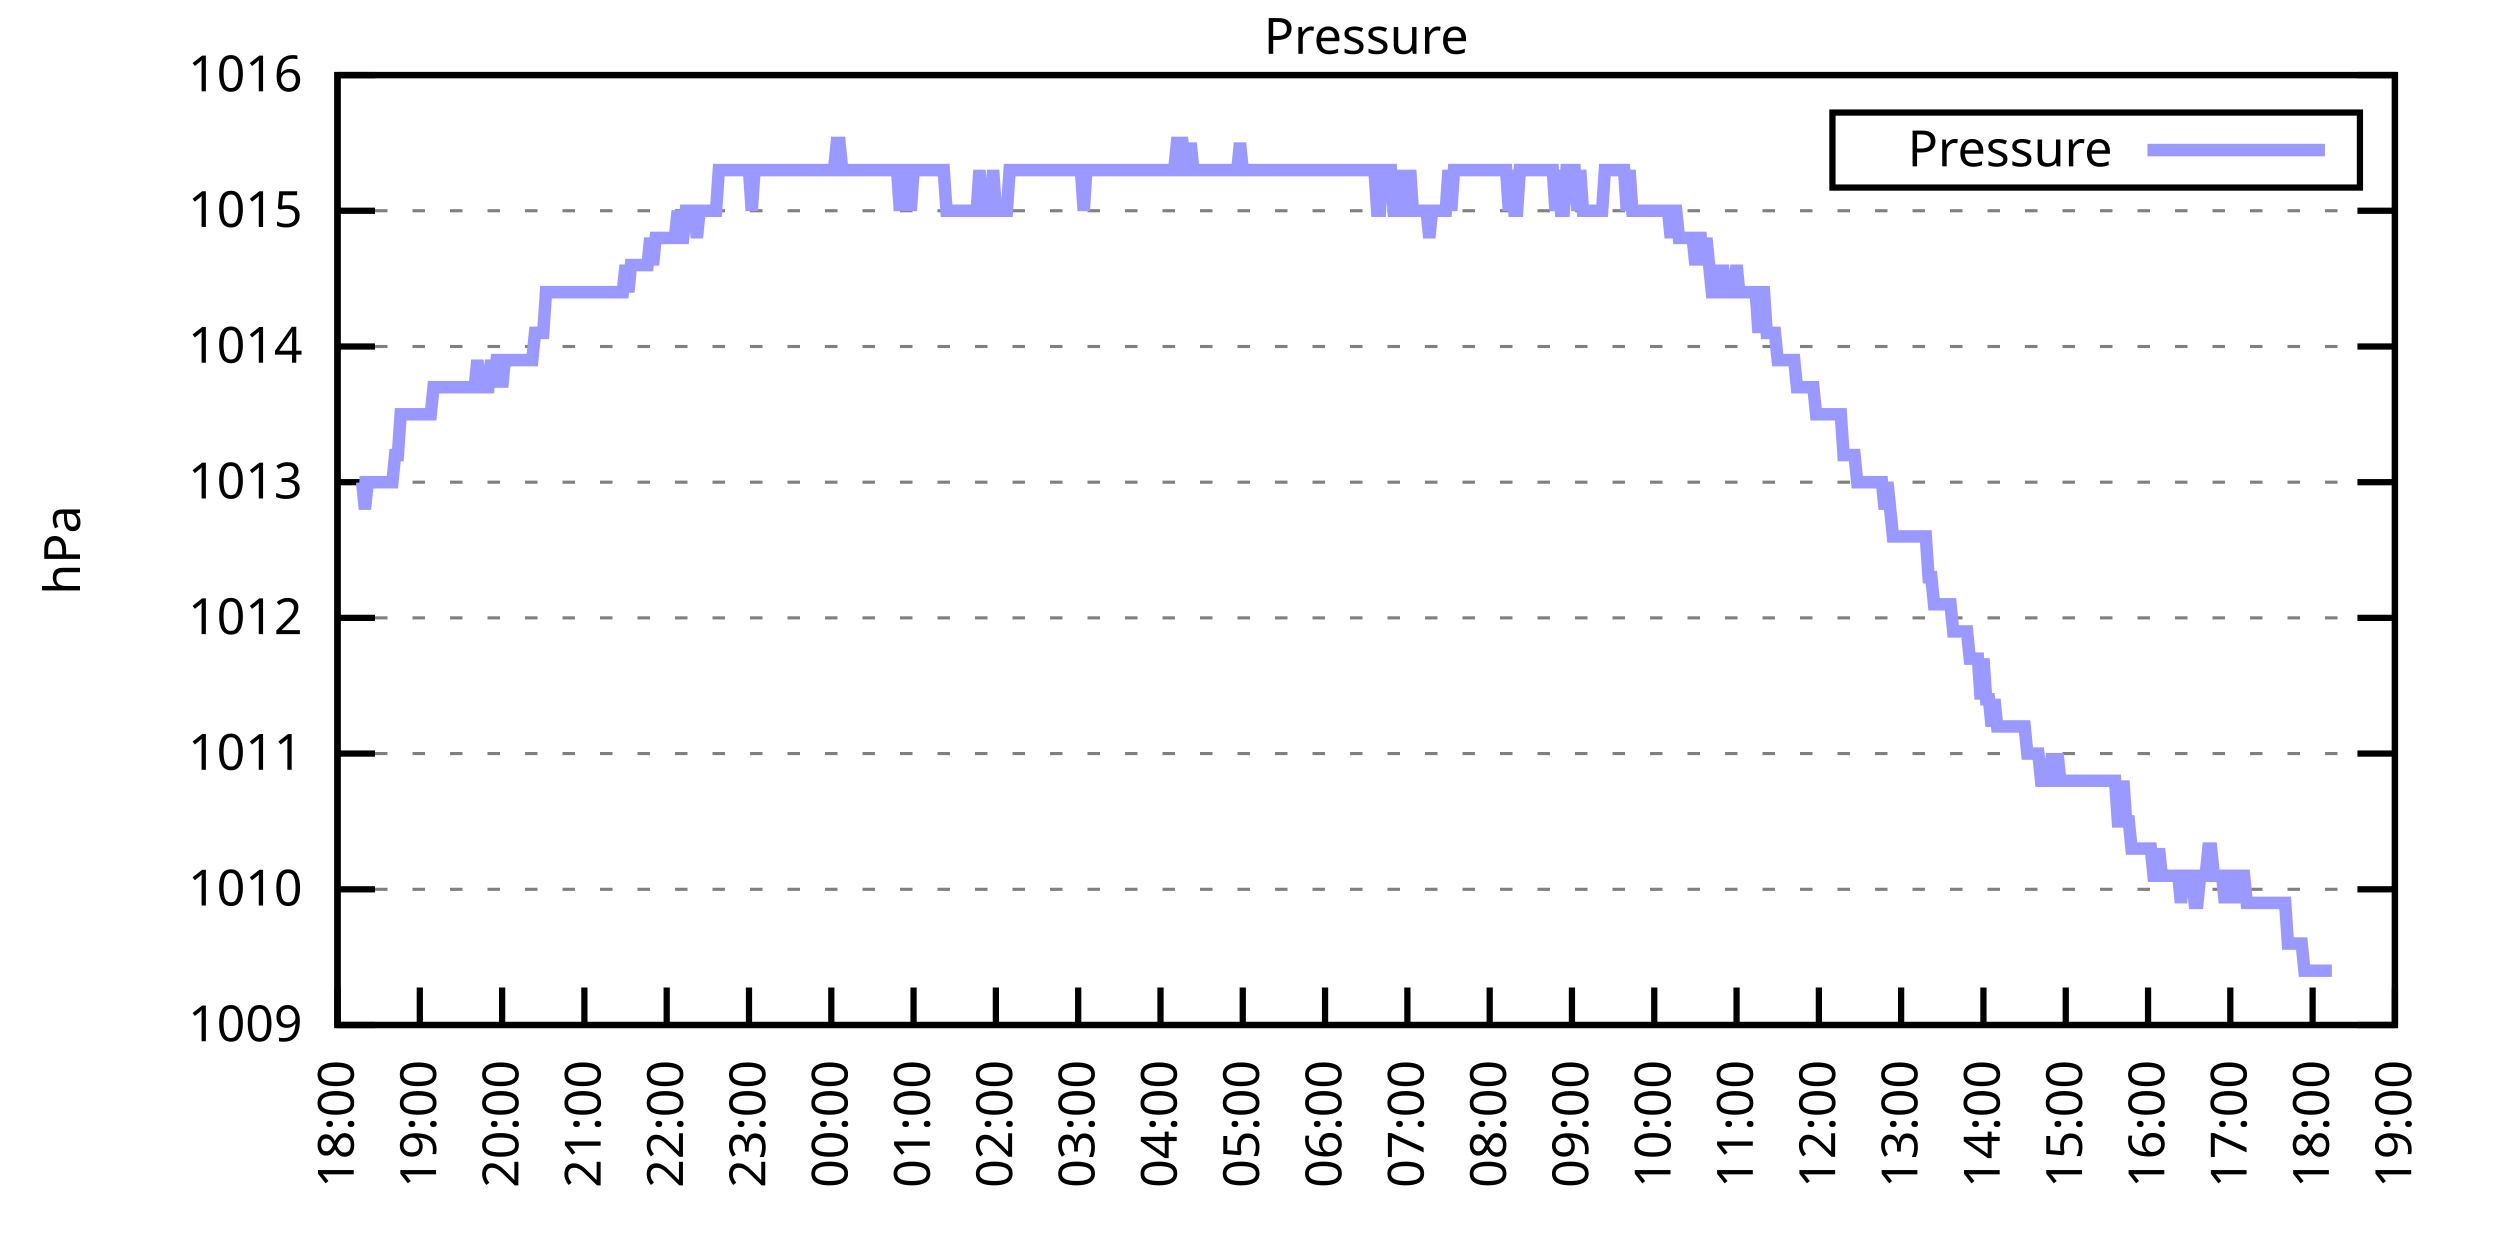
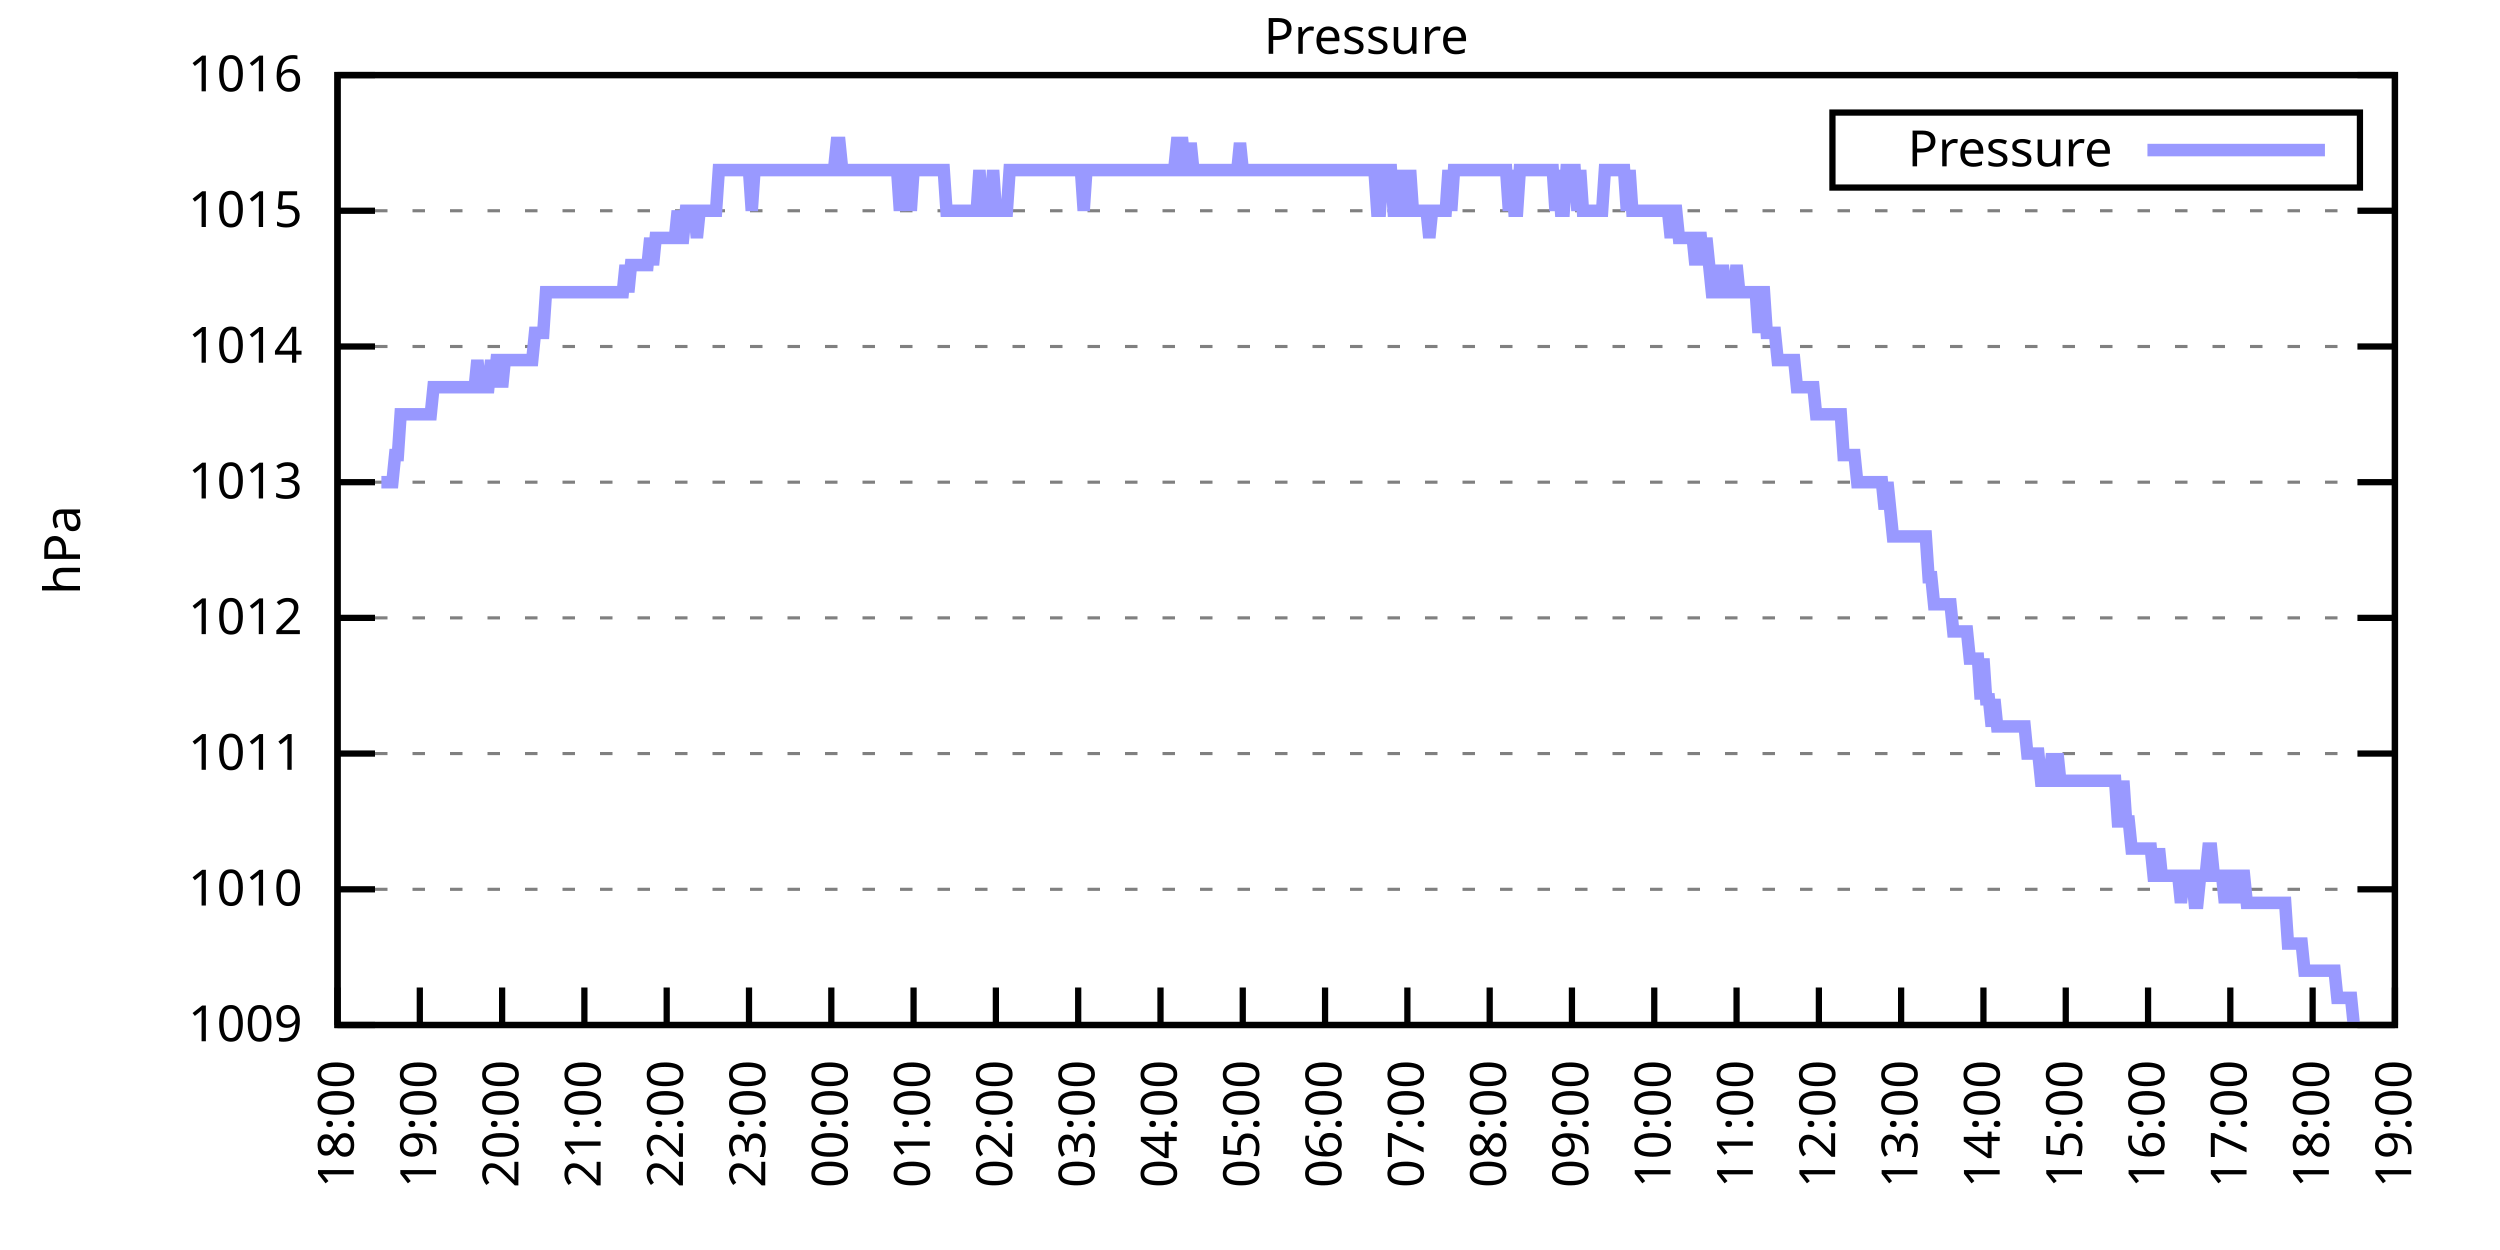
<svg xmlns="http://www.w3.org/2000/svg" xmlns:xlink="http://www.w3.org/1999/xlink" width="400" height="200" viewBox="0 0 400 200">
  <g id="gnuplot_canvas">
    <rect x="0" y="0" width="400" height="200" fill="none" />
    <defs>
      <circle id="gpDot" r="0.5" stroke-width="0.5" stroke="currentColor" />
      <path id="gpPt0" stroke-width="0.333" stroke="currentColor" d="M-1,0 h2 M0,-1 v2" />
      <path id="gpPt1" stroke-width="0.333" stroke="currentColor" d="M-1,-1 L1,1 M1,-1 L-1,1" />
      <path id="gpPt2" stroke-width="0.333" stroke="currentColor" d="M-1,0 L1,0 M0,-1 L0,1 M-1,-1 L1,1 M-1,1 L1,-1" />
      <rect id="gpPt3" stroke-width="0.333" stroke="currentColor" x="-1" y="-1" width="2" height="2" />
      <rect id="gpPt4" stroke-width="0.333" stroke="currentColor" fill="currentColor" x="-1" y="-1" width="2" height="2" />
      <circle id="gpPt5" stroke-width="0.333" stroke="currentColor" cx="0" cy="0" r="1" />
      <use xlink:href="#gpPt5" id="gpPt6" fill="currentColor" stroke="none" />
      <path id="gpPt7" stroke-width="0.333" stroke="currentColor" d="M0,-1.33 L-1.33,0.67 L1.33,0.67 z" />
      <use xlink:href="#gpPt7" id="gpPt8" fill="currentColor" stroke="none" />
      <use xlink:href="#gpPt7" id="gpPt9" stroke="currentColor" transform="rotate(180)" />
      <use xlink:href="#gpPt9" id="gpPt10" fill="currentColor" stroke="none" />
      <use xlink:href="#gpPt3" id="gpPt11" stroke="currentColor" transform="rotate(45)" />
      <use xlink:href="#gpPt11" id="gpPt12" fill="currentColor" stroke="none" />
      <path id="gpPt13" stroke-width="0.333" stroke="currentColor" d="M0,1.330 L1.265,0.411 L0.782,-1.067 L-0.782,-1.076 L-1.265,0.411 z" />
      <use xlink:href="#gpPt13" id="gpPt14" fill="currentColor" stroke="none" />
      <filter id="textbox" filterUnits="objectBoundingBox" x="0" y="0" height="1" width="1">
        <feFlood flood-color="white" flood-opacity="1" result="bgnd" />
        <feComposite in="SourceGraphic" in2="bgnd" operator="atop" />
      </filter>
      <filter id="greybox" filterUnits="objectBoundingBox" x="0" y="0" height="1" width="1">
        <feFlood flood-color="lightgrey" flood-opacity="1" result="grey" />
        <feComposite in="SourceGraphic" in2="grey" operator="atop" />
      </filter>
    </defs>
    <g fill="none" color="white" stroke="currentColor" stroke-width="1.00" stroke-linecap="butt" stroke-linejoin="miter">
</g>
    <g fill="none" color="black" stroke="currentColor" stroke-width="1.00" stroke-linecap="butt" stroke-linejoin="miter">
      <g stroke="none" shape-rendering="crispEdges">
        <polygon fill="rgb(255, 255, 255)" points="54.00,164.00 383.18,164.00 383.18,12.02 54.00,12.02 " />
      </g>
    </g>
    <g fill="none" color="black" stroke="currentColor" stroke-width="1.00" stroke-linecap="butt" stroke-linejoin="miter">
</g>
    <g fill="none" color="black" stroke="black" stroke-width="0.50" stroke-linecap="butt" stroke-linejoin="miter">
</g>
    <g fill="none" color="gray" stroke="currentColor" stroke-width="0.50" stroke-linecap="butt" stroke-linejoin="miter">
      <path stroke="gray" stroke-dasharray="2,4" class="gridline" d="M54.00,164.00 L383.19,164.00  " />
    </g>
    <g fill="none" color="gray" stroke="gray" stroke-width="1.00" stroke-linecap="butt" stroke-linejoin="miter">
</g>
    <g fill="none" color="black" stroke="currentColor" stroke-width="1.00" stroke-linecap="butt" stroke-linejoin="miter">
      <path stroke="black" d="M54.00,164.00 L60.00,164.00 M383.19,164.00 L377.19,164.00  " />
      <g transform="translate(48.40,166.60)" stroke="none" fill="black" font-family="Sans" font-size="8.00" text-anchor="end">
        <text>
          <tspan font-family="Sans"> 1009</tspan>
        </text>
      </g>
    </g>
    <g fill="none" color="black" stroke="currentColor" stroke-width="1.00" stroke-linecap="butt" stroke-linejoin="miter">
</g>
    <g fill="none" color="black" stroke="black" stroke-width="0.50" stroke-linecap="butt" stroke-linejoin="miter">
</g>
    <g fill="none" color="gray" stroke="currentColor" stroke-width="0.50" stroke-linecap="butt" stroke-linejoin="miter">
      <path stroke="gray" stroke-dasharray="2,4" class="gridline" d="M54.00,142.29 L383.19,142.29  " />
    </g>
    <g fill="none" color="gray" stroke="gray" stroke-width="1.00" stroke-linecap="butt" stroke-linejoin="miter">
</g>
    <g fill="none" color="black" stroke="currentColor" stroke-width="1.00" stroke-linecap="butt" stroke-linejoin="miter">
      <path stroke="black" d="M54.00,142.29 L60.00,142.29 M383.19,142.29 L377.19,142.29  " />
      <g transform="translate(48.40,144.89)" stroke="none" fill="black" font-family="Sans" font-size="8.00" text-anchor="end">
        <text>
          <tspan font-family="Sans"> 1010</tspan>
        </text>
      </g>
    </g>
    <g fill="none" color="black" stroke="currentColor" stroke-width="1.00" stroke-linecap="butt" stroke-linejoin="miter">
</g>
    <g fill="none" color="black" stroke="black" stroke-width="0.50" stroke-linecap="butt" stroke-linejoin="miter">
</g>
    <g fill="none" color="gray" stroke="currentColor" stroke-width="0.50" stroke-linecap="butt" stroke-linejoin="miter">
      <path stroke="gray" stroke-dasharray="2,4" class="gridline" d="M54.00,120.57 L383.19,120.57  " />
    </g>
    <g fill="none" color="gray" stroke="gray" stroke-width="1.00" stroke-linecap="butt" stroke-linejoin="miter">
</g>
    <g fill="none" color="black" stroke="currentColor" stroke-width="1.00" stroke-linecap="butt" stroke-linejoin="miter">
      <path stroke="black" d="M54.00,120.57 L60.00,120.57 M383.19,120.57 L377.19,120.57  " />
      <g transform="translate(48.40,123.17)" stroke="none" fill="black" font-family="Sans" font-size="8.00" text-anchor="end">
        <text>
          <tspan font-family="Sans"> 1011</tspan>
        </text>
      </g>
    </g>
    <g fill="none" color="black" stroke="currentColor" stroke-width="1.00" stroke-linecap="butt" stroke-linejoin="miter">
</g>
    <g fill="none" color="black" stroke="black" stroke-width="0.50" stroke-linecap="butt" stroke-linejoin="miter">
</g>
    <g fill="none" color="gray" stroke="currentColor" stroke-width="0.50" stroke-linecap="butt" stroke-linejoin="miter">
      <path stroke="gray" stroke-dasharray="2,4" class="gridline" d="M54.00,98.86 L383.19,98.86  " />
    </g>
    <g fill="none" color="gray" stroke="gray" stroke-width="1.00" stroke-linecap="butt" stroke-linejoin="miter">
</g>
    <g fill="none" color="black" stroke="currentColor" stroke-width="1.00" stroke-linecap="butt" stroke-linejoin="miter">
      <path stroke="black" d="M54.00,98.86 L60.00,98.86 M383.19,98.86 L377.19,98.86  " />
      <g transform="translate(48.40,101.46)" stroke="none" fill="black" font-family="Sans" font-size="8.00" text-anchor="end">
        <text>
          <tspan font-family="Sans"> 1012</tspan>
        </text>
      </g>
    </g>
    <g fill="none" color="black" stroke="currentColor" stroke-width="1.00" stroke-linecap="butt" stroke-linejoin="miter">
</g>
    <g fill="none" color="black" stroke="black" stroke-width="0.50" stroke-linecap="butt" stroke-linejoin="miter">
</g>
    <g fill="none" color="gray" stroke="currentColor" stroke-width="0.50" stroke-linecap="butt" stroke-linejoin="miter">
      <path stroke="gray" stroke-dasharray="2,4" class="gridline" d="M54.00,77.15 L383.19,77.15  " />
    </g>
    <g fill="none" color="gray" stroke="gray" stroke-width="1.00" stroke-linecap="butt" stroke-linejoin="miter">
</g>
    <g fill="none" color="black" stroke="currentColor" stroke-width="1.00" stroke-linecap="butt" stroke-linejoin="miter">
      <path stroke="black" d="M54.00,77.15 L60.00,77.15 M383.19,77.15 L377.19,77.15  " />
      <g transform="translate(48.40,79.75)" stroke="none" fill="black" font-family="Sans" font-size="8.00" text-anchor="end">
        <text>
          <tspan font-family="Sans"> 1013</tspan>
        </text>
      </g>
    </g>
    <g fill="none" color="black" stroke="currentColor" stroke-width="1.00" stroke-linecap="butt" stroke-linejoin="miter">
</g>
    <g fill="none" color="black" stroke="black" stroke-width="0.50" stroke-linecap="butt" stroke-linejoin="miter">
</g>
    <g fill="none" color="gray" stroke="currentColor" stroke-width="0.50" stroke-linecap="butt" stroke-linejoin="miter">
      <path stroke="gray" stroke-dasharray="2,4" class="gridline" d="M54.00,55.44 L383.19,55.44  " />
    </g>
    <g fill="none" color="gray" stroke="gray" stroke-width="1.00" stroke-linecap="butt" stroke-linejoin="miter">
</g>
    <g fill="none" color="black" stroke="currentColor" stroke-width="1.00" stroke-linecap="butt" stroke-linejoin="miter">
      <path stroke="black" d="M54.00,55.44 L60.00,55.44 M383.19,55.44 L377.19,55.44  " />
      <g transform="translate(48.40,58.04)" stroke="none" fill="black" font-family="Sans" font-size="8.00" text-anchor="end">
        <text>
          <tspan font-family="Sans"> 1014</tspan>
        </text>
      </g>
    </g>
    <g fill="none" color="black" stroke="currentColor" stroke-width="1.00" stroke-linecap="butt" stroke-linejoin="miter">
</g>
    <g fill="none" color="black" stroke="black" stroke-width="0.50" stroke-linecap="butt" stroke-linejoin="miter">
</g>
    <g fill="none" color="gray" stroke="currentColor" stroke-width="0.50" stroke-linecap="butt" stroke-linejoin="miter">
      <path stroke="gray" stroke-dasharray="2,4" class="gridline" d="M54.00,33.72 L383.19,33.72  " />
    </g>
    <g fill="none" color="gray" stroke="gray" stroke-width="1.00" stroke-linecap="butt" stroke-linejoin="miter">
</g>
    <g fill="none" color="black" stroke="currentColor" stroke-width="1.00" stroke-linecap="butt" stroke-linejoin="miter">
      <path stroke="black" d="M54.00,33.72 L60.00,33.72 M383.19,33.72 L377.19,33.72  " />
      <g transform="translate(48.40,36.32)" stroke="none" fill="black" font-family="Sans" font-size="8.00" text-anchor="end">
        <text>
          <tspan font-family="Sans"> 1015</tspan>
        </text>
      </g>
    </g>
    <g fill="none" color="black" stroke="currentColor" stroke-width="1.00" stroke-linecap="butt" stroke-linejoin="miter">
</g>
    <g fill="none" color="black" stroke="black" stroke-width="0.50" stroke-linecap="butt" stroke-linejoin="miter">
</g>
    <g fill="none" color="gray" stroke="currentColor" stroke-width="0.50" stroke-linecap="butt" stroke-linejoin="miter">
      <path stroke="gray" stroke-dasharray="2,4" class="gridline" d="M54.00,12.01 L383.19,12.01  " />
    </g>
    <g fill="none" color="gray" stroke="gray" stroke-width="1.00" stroke-linecap="butt" stroke-linejoin="miter">
</g>
    <g fill="none" color="black" stroke="currentColor" stroke-width="1.00" stroke-linecap="butt" stroke-linejoin="miter">
      <path stroke="black" d="M54.00,12.01 L60.00,12.01 M383.19,12.01 L377.19,12.01  " />
      <g transform="translate(48.40,14.61)" stroke="none" fill="black" font-family="Sans" font-size="8.00" text-anchor="end">
        <text>
          <tspan font-family="Sans"> 1016</tspan>
        </text>
      </g>
    </g>
    <g fill="none" color="black" stroke="currentColor" stroke-width="1.00" stroke-linecap="butt" stroke-linejoin="miter">
      <path stroke="black" d="M54.00,164.00 L54.00,158.00  " />
      <g transform="translate(56.60,169.60) rotate(270.00)" stroke="none" fill="black" font-family="Sans" font-size="8.00" text-anchor="end">
        <text>
          <tspan font-family="Sans">18:00</tspan>
        </text>
      </g>
    </g>
    <g fill="none" color="black" stroke="currentColor" stroke-width="1.00" stroke-linecap="butt" stroke-linejoin="miter">
      <path stroke="black" d="M67.17,164.00 L67.17,158.00  " />
      <g transform="translate(69.77,169.60) rotate(270.00)" stroke="none" fill="black" font-family="Sans" font-size="8.00" text-anchor="end">
        <text>
          <tspan font-family="Sans">19:00</tspan>
        </text>
      </g>
    </g>
    <g fill="none" color="black" stroke="currentColor" stroke-width="1.00" stroke-linecap="butt" stroke-linejoin="miter">
      <path stroke="black" d="M80.34,164.00 L80.34,158.00  " />
      <g transform="translate(82.94,169.60) rotate(270.00)" stroke="none" fill="black" font-family="Sans" font-size="8.00" text-anchor="end">
        <text>
          <tspan font-family="Sans">20:00</tspan>
        </text>
      </g>
    </g>
    <g fill="none" color="black" stroke="currentColor" stroke-width="1.00" stroke-linecap="butt" stroke-linejoin="miter">
      <path stroke="black" d="M93.50,164.00 L93.50,158.00  " />
      <g transform="translate(96.10,169.60) rotate(270.00)" stroke="none" fill="black" font-family="Sans" font-size="8.00" text-anchor="end">
        <text>
          <tspan font-family="Sans">21:00</tspan>
        </text>
      </g>
    </g>
    <g fill="none" color="black" stroke="currentColor" stroke-width="1.00" stroke-linecap="butt" stroke-linejoin="miter">
      <path stroke="black" d="M106.67,164.00 L106.67,158.00  " />
      <g transform="translate(109.27,169.60) rotate(270.00)" stroke="none" fill="black" font-family="Sans" font-size="8.00" text-anchor="end">
        <text>
          <tspan font-family="Sans">22:00</tspan>
        </text>
      </g>
    </g>
    <g fill="none" color="black" stroke="currentColor" stroke-width="1.00" stroke-linecap="butt" stroke-linejoin="miter">
      <path stroke="black" d="M119.84,164.00 L119.84,158.00  " />
      <g transform="translate(122.44,169.60) rotate(270.00)" stroke="none" fill="black" font-family="Sans" font-size="8.00" text-anchor="end">
        <text>
          <tspan font-family="Sans">23:00</tspan>
        </text>
      </g>
    </g>
    <g fill="none" color="black" stroke="currentColor" stroke-width="1.00" stroke-linecap="butt" stroke-linejoin="miter">
      <path stroke="black" d="M133.01,164.00 L133.01,158.00  " />
      <g transform="translate(135.61,169.60) rotate(270.00)" stroke="none" fill="black" font-family="Sans" font-size="8.00" text-anchor="end">
        <text>
          <tspan font-family="Sans">00:00</tspan>
        </text>
      </g>
    </g>
    <g fill="none" color="black" stroke="currentColor" stroke-width="1.00" stroke-linecap="butt" stroke-linejoin="miter">
      <path stroke="black" d="M146.17,164.00 L146.17,158.00  " />
      <g transform="translate(148.77,169.60) rotate(270.00)" stroke="none" fill="black" font-family="Sans" font-size="8.00" text-anchor="end">
        <text>
          <tspan font-family="Sans">01:00</tspan>
        </text>
      </g>
    </g>
    <g fill="none" color="black" stroke="currentColor" stroke-width="1.00" stroke-linecap="butt" stroke-linejoin="miter">
      <path stroke="black" d="M159.34,164.00 L159.34,158.00  " />
      <g transform="translate(161.94,169.60) rotate(270.00)" stroke="none" fill="black" font-family="Sans" font-size="8.00" text-anchor="end">
        <text>
          <tspan font-family="Sans">02:00</tspan>
        </text>
      </g>
    </g>
    <g fill="none" color="black" stroke="currentColor" stroke-width="1.00" stroke-linecap="butt" stroke-linejoin="miter">
      <path stroke="black" d="M172.51,164.00 L172.51,158.00  " />
      <g transform="translate(175.11,169.60) rotate(270.00)" stroke="none" fill="black" font-family="Sans" font-size="8.00" text-anchor="end">
        <text>
          <tspan font-family="Sans">03:00</tspan>
        </text>
      </g>
    </g>
    <g fill="none" color="black" stroke="currentColor" stroke-width="1.00" stroke-linecap="butt" stroke-linejoin="miter">
      <path stroke="black" d="M185.68,164.00 L185.68,158.00  " />
      <g transform="translate(188.28,169.60) rotate(270.00)" stroke="none" fill="black" font-family="Sans" font-size="8.00" text-anchor="end">
        <text>
          <tspan font-family="Sans">04:00</tspan>
        </text>
      </g>
    </g>
    <g fill="none" color="black" stroke="currentColor" stroke-width="1.00" stroke-linecap="butt" stroke-linejoin="miter">
      <path stroke="black" d="M198.84,164.00 L198.84,158.00  " />
      <g transform="translate(201.44,169.60) rotate(270.00)" stroke="none" fill="black" font-family="Sans" font-size="8.00" text-anchor="end">
        <text>
          <tspan font-family="Sans">05:00</tspan>
        </text>
      </g>
    </g>
    <g fill="none" color="black" stroke="currentColor" stroke-width="1.00" stroke-linecap="butt" stroke-linejoin="miter">
      <path stroke="black" d="M212.01,164.00 L212.01,158.00  " />
      <g transform="translate(214.61,169.60) rotate(270.00)" stroke="none" fill="black" font-family="Sans" font-size="8.00" text-anchor="end">
        <text>
          <tspan font-family="Sans">06:00</tspan>
        </text>
      </g>
    </g>
    <g fill="none" color="black" stroke="currentColor" stroke-width="1.00" stroke-linecap="butt" stroke-linejoin="miter">
      <path stroke="black" d="M225.18,164.00 L225.18,158.00  " />
      <g transform="translate(227.78,169.60) rotate(270.00)" stroke="none" fill="black" font-family="Sans" font-size="8.00" text-anchor="end">
        <text>
          <tspan font-family="Sans">07:00</tspan>
        </text>
      </g>
    </g>
    <g fill="none" color="black" stroke="currentColor" stroke-width="1.00" stroke-linecap="butt" stroke-linejoin="miter">
      <path stroke="black" d="M238.35,164.00 L238.35,158.00  " />
      <g transform="translate(240.95,169.60) rotate(270.00)" stroke="none" fill="black" font-family="Sans" font-size="8.00" text-anchor="end">
        <text>
          <tspan font-family="Sans">08:00</tspan>
        </text>
      </g>
    </g>
    <g fill="none" color="black" stroke="currentColor" stroke-width="1.00" stroke-linecap="butt" stroke-linejoin="miter">
      <path stroke="black" d="M251.51,164.00 L251.51,158.00  " />
      <g transform="translate(254.11,169.60) rotate(270.00)" stroke="none" fill="black" font-family="Sans" font-size="8.00" text-anchor="end">
        <text>
          <tspan font-family="Sans">09:00</tspan>
        </text>
      </g>
    </g>
    <g fill="none" color="black" stroke="currentColor" stroke-width="1.00" stroke-linecap="butt" stroke-linejoin="miter">
      <path stroke="black" d="M264.68,164.00 L264.68,158.00  " />
      <g transform="translate(267.28,169.60) rotate(270.00)" stroke="none" fill="black" font-family="Sans" font-size="8.00" text-anchor="end">
        <text>
          <tspan font-family="Sans">10:00</tspan>
        </text>
      </g>
    </g>
    <g fill="none" color="black" stroke="currentColor" stroke-width="1.00" stroke-linecap="butt" stroke-linejoin="miter">
      <path stroke="black" d="M277.85,164.00 L277.85,158.00  " />
      <g transform="translate(280.45,169.60) rotate(270.00)" stroke="none" fill="black" font-family="Sans" font-size="8.00" text-anchor="end">
        <text>
          <tspan font-family="Sans">11:00</tspan>
        </text>
      </g>
    </g>
    <g fill="none" color="black" stroke="currentColor" stroke-width="1.00" stroke-linecap="butt" stroke-linejoin="miter">
      <path stroke="black" d="M291.02,164.00 L291.02,158.00  " />
      <g transform="translate(293.62,169.60) rotate(270.00)" stroke="none" fill="black" font-family="Sans" font-size="8.00" text-anchor="end">
        <text>
          <tspan font-family="Sans">12:00</tspan>
        </text>
      </g>
    </g>
    <g fill="none" color="black" stroke="currentColor" stroke-width="1.00" stroke-linecap="butt" stroke-linejoin="miter">
      <path stroke="black" d="M304.18,164.00 L304.18,158.00  " />
      <g transform="translate(306.78,169.60) rotate(270.00)" stroke="none" fill="black" font-family="Sans" font-size="8.00" text-anchor="end">
        <text>
          <tspan font-family="Sans">13:00</tspan>
        </text>
      </g>
    </g>
    <g fill="none" color="black" stroke="currentColor" stroke-width="1.00" stroke-linecap="butt" stroke-linejoin="miter">
      <path stroke="black" d="M317.35,164.00 L317.35,158.00  " />
      <g transform="translate(319.95,169.60) rotate(270.00)" stroke="none" fill="black" font-family="Sans" font-size="8.00" text-anchor="end">
        <text>
          <tspan font-family="Sans">14:00</tspan>
        </text>
      </g>
    </g>
    <g fill="none" color="black" stroke="currentColor" stroke-width="1.00" stroke-linecap="butt" stroke-linejoin="miter">
      <path stroke="black" d="M330.52,164.00 L330.52,158.00  " />
      <g transform="translate(333.12,169.60) rotate(270.00)" stroke="none" fill="black" font-family="Sans" font-size="8.00" text-anchor="end">
        <text>
          <tspan font-family="Sans">15:00</tspan>
        </text>
      </g>
    </g>
    <g fill="none" color="black" stroke="currentColor" stroke-width="1.00" stroke-linecap="butt" stroke-linejoin="miter">
      <path stroke="black" d="M343.69,164.00 L343.69,158.00  " />
      <g transform="translate(346.29,169.60) rotate(270.00)" stroke="none" fill="black" font-family="Sans" font-size="8.00" text-anchor="end">
        <text>
          <tspan font-family="Sans">16:00</tspan>
        </text>
      </g>
    </g>
    <g fill="none" color="black" stroke="currentColor" stroke-width="1.00" stroke-linecap="butt" stroke-linejoin="miter">
      <path stroke="black" d="M356.85,164.00 L356.85,158.00  " />
      <g transform="translate(359.45,169.60) rotate(270.00)" stroke="none" fill="black" font-family="Sans" font-size="8.00" text-anchor="end">
        <text>
          <tspan font-family="Sans">17:00</tspan>
        </text>
      </g>
    </g>
    <g fill="none" color="black" stroke="currentColor" stroke-width="1.00" stroke-linecap="butt" stroke-linejoin="miter">
      <path stroke="black" d="M370.02,164.00 L370.02,158.00  " />
      <g transform="translate(372.62,169.60) rotate(270.00)" stroke="none" fill="black" font-family="Sans" font-size="8.00" text-anchor="end">
        <text>
          <tspan font-family="Sans">18:00</tspan>
        </text>
      </g>
    </g>
    <g fill="none" color="black" stroke="currentColor" stroke-width="1.00" stroke-linecap="butt" stroke-linejoin="miter">
      <path stroke="black" d="M383.19,164.00 L383.19,158.00  " />
      <g transform="translate(385.79,169.60) rotate(270.00)" stroke="none" fill="black" font-family="Sans" font-size="8.00" text-anchor="end">
        <text>
          <tspan font-family="Sans">19:00</tspan>
        </text>
      </g>
    </g>
    <g fill="none" color="black" stroke="currentColor" stroke-width="1.00" stroke-linecap="butt" stroke-linejoin="miter">
</g>
    <g fill="none" color="black" stroke="currentColor" stroke-width="1.00" stroke-linecap="butt" stroke-linejoin="miter">
      <path stroke="black" d="M54.00,12.01 L54.00,164.00 L383.19,164.00 L383.19,12.01 L54.00,12.01 Z  " />
    </g>
    <g fill="none" color="black" stroke="currentColor" stroke-width="1.00" stroke-linecap="butt" stroke-linejoin="miter">
</g>
    <g fill="none" color="black" stroke="currentColor" stroke-width="1.00" stroke-linecap="butt" stroke-linejoin="miter">
      <path stroke="black" d="M293.19,30.01 L293.19,18.01 L377.59,18.01 L377.59,30.01 L293.19,30.01 Z  " />
    </g>
    <g id="Pressure_plot_1">
      <g fill="none" color="white" stroke="black" stroke-width="2.00" stroke-linecap="butt" stroke-linejoin="miter">
</g>
      <g fill="none" color="black" stroke="currentColor" stroke-width="2.00" stroke-linecap="butt" stroke-linejoin="miter">
        <g transform="translate(337.99,26.61)" stroke="none" fill="black" font-family="Sans" font-size="8.00" text-anchor="end">
          <text>
            <tspan font-family="Sans">Pressure</tspan>
          </text>
        </g>
      </g>
      <g fill="none" color="black" stroke="currentColor" stroke-width="2.00" stroke-linecap="butt" stroke-linejoin="miter">
-         <path stroke="rgb(153, 153, 255)" d="M343.59,24.01 L371.99,24.01 M57.51,77.15 L57.95,77.15 L58.39,81.49 L58.83,77.15 L59.27,77.15 L59.71,77.15   L60.14,77.15 L60.58,77.15 L61.02,77.15 L61.46,77.15 L61.90,77.15 L62.34,77.15 L62.78,77.15 L63.22,72.81   L63.66,72.81 L64.10,66.29 L64.53,66.29 L64.97,66.29 L65.41,66.29 L65.85,66.29 L66.29,66.29 L66.73,66.29   L67.17,66.29 L67.61,66.29 L68.05,66.29 L68.48,66.29 L68.92,66.29 L69.36,61.95 L69.80,61.95 L70.24,61.95   L70.68,61.95 L71.12,61.95 L71.56,61.95 L72.00,61.95 L72.43,61.95 L72.87,61.95 L73.31,61.95 L73.75,61.95   L74.19,61.95 L74.63,61.95 L75.07,61.95 L75.51,61.95 L75.95,61.95 L76.38,57.61 L76.82,61.95 L77.26,61.95   L77.70,61.95 L78.14,61.95 L78.58,57.61 L79.02,61.95 L79.46,57.61 L79.90,57.61 L80.34,61.95 L80.77,57.61   L81.21,57.61 L81.65,57.61 L82.09,57.61 L82.53,57.61 L82.97,57.61 L83.41,57.61 L83.85,57.61 L84.29,57.61   L84.72,57.61 L85.16,57.61 L85.60,53.26 L86.04,53.26 L86.48,53.26 L86.92,53.26 L87.36,46.75 L87.80,46.75   L88.24,46.75 L88.67,46.75 L89.11,46.75 L89.55,46.75 L89.99,46.75 L90.43,46.75 L90.87,46.75 L91.31,46.75   L91.75,46.75 L92.19,46.75 L92.62,46.75 L93.06,46.75 L93.50,46.75 L93.94,46.75 L94.38,46.75 L94.82,46.75   L95.26,46.75 L95.70,46.75 L96.14,46.75 L96.58,46.75 L97.01,46.75 L97.45,46.75 L97.89,46.75 L98.33,46.75   L98.77,46.75 L99.21,46.75 L99.65,46.75 L100.09,42.41 L100.53,46.75 L100.96,42.41 L101.40,42.41 L101.84,42.41   L102.28,42.41 L102.72,42.41 L103.16,42.41 L103.60,42.41 L104.04,38.07 L104.48,42.41 L104.91,38.07 L105.35,38.07   L105.79,38.07 L106.23,38.07 L106.67,38.07 L107.11,38.07 L107.55,38.07 L107.99,38.07 L108.43,33.72 L108.87,38.07   L109.30,38.07 L109.74,33.72 L110.18,33.72 L110.62,33.72 L111.06,33.72 L111.50,38.07 L111.94,33.72 L112.38,33.72   L112.82,33.72 L113.25,33.72 L113.69,33.72 L114.13,33.72 L114.57,33.72 L115.01,27.21 L115.45,27.21 L115.89,27.21   L116.33,27.21 L116.77,27.21 L117.20,27.21 L117.64,27.21 L118.08,27.21 L118.52,27.21 L118.96,27.21 L119.40,27.21   L119.84,27.21 L120.28,33.72 L120.72,27.21 L121.15,27.21 L121.59,27.21 L122.03,27.21 L122.47,27.21 L122.91,27.21   L123.35,27.21 L123.79,27.21 L124.23,27.21 L124.67,27.21 L125.11,27.21 L125.54,27.21 L125.98,27.21 L126.42,27.21   L126.86,27.21 L127.30,27.21 L127.74,27.21 L128.18,27.21 L128.62,27.21 L129.06,27.21 L129.49,27.21 L129.93,27.21   L130.37,27.21 L130.81,27.21 L131.25,27.21 L131.69,27.21 L132.13,27.21 L132.57,27.21 L133.01,27.21 L133.44,27.21   L133.88,22.87 L134.32,22.87 L134.76,27.21 L135.20,27.21 L135.64,27.21 L136.08,27.21 L136.52,27.21 L136.96,27.21   L137.39,27.21 L137.83,27.21 L138.27,27.21 L138.71,27.21 L139.15,27.21 L139.59,27.21 L140.03,27.21 L140.47,27.21   L140.91,27.21 L141.35,27.21 L141.78,27.21 L142.22,27.21 L142.66,27.21 L143.10,27.21 L143.54,27.21 L143.98,33.72   L144.42,27.21 L144.86,27.21 L145.30,27.21 L145.73,33.72 L146.17,27.21 L146.61,27.21 L147.05,27.21 L147.49,27.21   L147.93,27.21 L148.37,27.21 L148.81,27.21 L149.25,27.21 L149.68,27.21 L150.12,27.21 L150.56,27.21 L151.00,27.21   L151.44,33.72 L151.88,33.72 L152.32,33.72 L152.76,33.72 L153.20,33.72 L153.63,33.72 L154.07,33.72 L154.51,33.72   L154.95,33.72 L155.39,33.72 L155.83,33.72 L156.27,33.72 L156.71,27.21 L157.15,33.72 L157.59,33.72 L158.02,33.72   L158.46,33.72 L158.90,27.21 L159.34,33.72 L159.78,33.72 L160.22,33.72 L160.66,33.72 L161.10,33.72 L161.54,27.21   L161.97,27.21 L162.41,27.21 L162.85,27.21 L163.29,27.21 L163.73,27.21 L164.17,27.21 L164.61,27.21 L165.05,27.21   L165.49,27.21 L165.92,27.21 L166.36,27.21 L166.80,27.21 L167.24,27.21 L167.68,27.21 L168.12,27.21 L168.56,27.21   L169.00,27.21 L169.44,27.21 L169.87,27.21 L170.31,27.21 L170.75,27.21 L171.19,27.21 L171.63,27.21 L172.07,27.21   L172.51,27.21 L172.95,27.21 L173.39,33.72 L173.83,27.21 L174.26,27.21 L174.70,27.21 L175.14,27.21 L175.58,27.21   L176.02,27.21 L176.46,27.21 L176.90,27.21 L177.34,27.21 L177.78,27.21 L178.21,27.21 L178.65,27.21 L179.09,27.21   L179.53,27.21 L179.97,27.21 L180.41,27.21 L180.85,27.21 L181.29,27.21 L181.73,27.21 L182.16,27.21 L182.60,27.21   L183.04,27.21 L183.48,27.21 L183.92,27.21 L184.36,27.21 L184.80,27.21 L185.24,27.21 L185.68,27.21 L186.11,27.21   L186.55,27.21 L186.99,27.21 L187.43,27.21 L187.87,27.21 L188.31,22.87 L188.75,22.87 L189.19,22.87 L189.63,27.21   L190.07,27.21 L190.50,22.87 L190.94,27.21 L191.38,27.21 L191.82,27.21 L192.26,27.21 L192.70,27.21 L193.14,27.21   L193.58,27.21 L194.02,27.21 L194.45,27.21 L194.89,27.21 L195.33,27.21 L195.77,27.21 L196.21,27.21 L196.65,27.21   L197.09,27.21 L197.53,27.21 L197.97,27.21 L198.40,22.87 L198.84,27.21 L199.28,27.21 L199.72,27.21 L200.16,27.21   L200.60,27.21 L201.04,27.21 L201.48,27.21 L201.92,27.21 L202.35,27.21 L202.79,27.21 L203.23,27.21 L203.67,27.21   L204.11,27.21 L204.55,27.21 L204.99,27.21 L205.43,27.21 L205.87,27.21 L206.31,27.21 L206.74,27.21 L207.18,27.21   L207.62,27.21 L208.06,27.21 L208.50,27.21 L208.94,27.21 L209.38,27.21 L209.82,27.21 L210.26,27.21 L210.69,27.21   L211.13,27.21 L211.57,27.21 L212.01,27.21 L212.45,27.21 L212.89,27.21 L213.33,27.21 L213.77,27.21 L214.21,27.21   L214.64,27.21 L215.08,27.21 L215.52,27.21 L215.96,27.21 L216.40,27.21 L216.84,27.21 L217.28,27.21 L217.72,27.21   L218.16,27.21 L218.60,27.21 L219.03,27.21 L219.47,27.21 L219.91,27.21 L220.35,33.72 L220.79,33.72 L221.23,27.21   L221.67,27.21 L222.11,27.21 L222.55,27.21 L222.98,33.72 L223.42,33.72 L223.86,33.72 L224.30,27.21 L224.74,33.72   L225.18,33.72 L225.62,27.21 L226.06,33.72 L226.50,33.72 L226.93,33.72 L227.37,33.72 L227.81,33.72 L228.25,33.72   L228.69,38.07 L229.13,33.72 L229.57,33.72 L230.01,33.72 L230.45,33.72 L230.88,33.72 L231.32,33.72 L231.76,27.21   L232.20,33.72 L232.64,27.21 L233.08,27.21 L233.52,27.21 L233.96,27.21 L234.40,27.21 L234.84,27.21 L235.27,27.21   L235.71,27.21 L236.15,27.21 L236.59,27.21 L237.03,27.21 L237.47,27.21 L237.91,27.21 L238.35,27.21 L238.79,27.21   L239.22,27.21 L239.66,27.21 L240.10,27.21 L240.54,27.21 L240.98,27.21 L241.42,33.72 L241.86,27.21 L242.30,33.72   L242.74,33.72 L243.17,27.21 L243.61,27.21 L244.05,27.21 L244.49,27.21 L244.93,27.21 L245.37,27.21 L245.81,27.21   L246.25,27.21 L246.69,27.21 L247.12,27.21 L247.56,27.21 L248.00,27.21 L248.44,27.21 L248.88,33.72 L249.32,27.21   L249.76,33.72 L250.20,33.72 L250.64,27.21 L251.08,27.21 L251.51,27.21 L251.95,27.21 L252.39,33.72 L252.83,27.21   L253.27,33.72 L253.71,33.72 L254.15,33.72 L254.59,33.72 L255.03,33.72 L255.46,33.72 L255.90,33.72 L256.34,33.72   L256.78,27.21 L257.22,27.21 L257.66,27.21 L258.10,27.21 L258.54,27.21 L258.98,27.21 L259.41,27.21 L259.85,27.21   L260.29,33.72 L260.73,27.21 L261.17,33.72 L261.61,33.72 L262.05,33.72 L262.49,33.72 L262.93,33.72 L263.36,33.72   L263.80,33.72 L264.24,33.72 L264.68,33.72 L265.12,33.72 L265.56,33.72 L266.00,33.72 L266.44,33.72 L266.88,33.72   L267.32,38.07 L267.75,33.72 L268.19,33.72 L268.63,38.07 L269.07,38.07 L269.51,38.07 L269.95,38.07 L270.39,38.07   L270.83,38.07 L271.27,42.41 L271.70,38.07 L272.14,38.07 L272.58,42.41 L273.02,38.07 L273.46,42.41 L273.90,46.75   L274.34,46.75 L274.78,42.41 L275.22,46.75 L275.65,42.41 L276.09,46.75 L276.53,46.75 L276.97,46.75 L277.41,46.75   L277.85,42.41 L278.29,46.75 L278.73,46.75 L279.17,46.75 L279.60,46.75 L280.04,46.75 L280.48,46.75 L280.92,46.75   L281.36,53.26 L281.80,46.75 L282.24,46.75 L282.68,53.26 L283.12,53.26 L283.56,53.26 L283.99,53.26 L284.43,57.61   L284.87,57.61 L285.31,57.61 L285.75,57.61 L286.19,57.61 L286.63,57.61 L287.07,57.61 L287.51,61.95 L287.94,61.95   L288.38,61.95 L288.82,61.95 L289.26,61.95 L289.70,61.95 L290.14,61.95 L290.58,66.29 L291.02,66.29 L291.46,66.29   L291.89,66.29 L292.33,66.29 L292.77,66.29 L293.21,66.29 L293.65,66.29 L294.09,66.29 L294.53,66.29 L294.97,72.81   L295.41,72.81 L295.84,72.81 L296.28,72.81 L296.72,72.81 L297.16,77.15 L297.60,77.15 L298.04,77.15 L298.48,77.15   L298.92,77.15 L299.36,77.15 L299.80,77.15 L300.23,77.15 L300.67,77.15 L301.11,77.15 L301.55,81.49 L301.99,77.15   L302.43,81.49 L302.87,85.83 L303.31,85.83 L303.75,85.83 L304.18,85.83 L304.62,85.83 L305.06,85.83 L305.50,85.83   L305.94,85.83 L306.38,85.83 L306.82,85.83 L307.26,85.83 L307.70,85.83 L308.13,85.83 L308.57,92.35 L309.01,92.35   L309.45,96.69 L309.89,96.69 L310.33,96.69 L310.77,96.69 L311.21,96.69 L311.65,96.69 L312.08,96.69 L312.52,101.03   L312.96,101.03 L313.40,101.03 L313.84,101.03 L314.28,101.03 L314.72,101.03 L315.16,105.38 L315.60,105.38 L316.04,105.38   L316.47,105.38 L316.91,111.89 L317.35,105.38 L317.79,111.89 L318.23,111.89 L318.67,116.23 L319.11,111.89 L319.55,116.23   L319.99,116.23 L320.42,116.23 L320.86,116.23 L321.30,116.23 L321.74,116.23 L322.18,116.23 L322.62,116.23 L323.06,116.23   L323.50,116.23 L323.94,116.23 L324.37,120.57 L324.81,120.57 L325.25,120.57 L325.69,120.57 L326.13,120.57 L326.57,124.92   L327.01,124.92 L327.45,124.92 L327.89,124.92 L328.33,120.57 L328.76,124.92 L329.20,120.57 L329.64,124.92 L330.08,124.92   L330.52,124.92 L330.96,124.92 L331.40,124.92 L331.84,124.92 L332.28,124.92 L332.71,124.92 L333.15,124.92 L333.59,124.92   L334.03,124.92 L334.47,124.92 L334.91,124.92 L335.35,124.92 L335.79,124.92 L336.23,124.92 L336.66,124.92 L337.10,124.92   L337.54,124.92 L337.98,124.92 L338.42,124.92 L338.86,131.43 L339.30,131.43 L339.74,124.92 L340.18,131.43 L340.61,131.43   L341.05,135.77 L341.49,135.77 L341.93,135.77 L342.37,135.77 L342.81,135.77 L343.25,135.77 L343.69,135.77 L344.13,135.77   L344.57,140.12 L345.00,140.12 L345.44,135.77 L345.88,140.12 L346.32,140.12 L346.76,140.12 L347.20,140.12 L347.64,140.12   L348.08,140.12 L348.52,140.12 L348.95,144.46 L349.39,140.12 L349.83,140.12 L350.27,140.12 L350.71,140.12 L351.15,144.46   L351.59,144.46 L352.03,140.12 L352.47,140.12 L352.90,140.12 L353.34,135.77 L353.78,135.77 L354.22,140.12 L354.66,140.12   L355.10,140.12 L355.54,140.12 L355.98,144.46 L356.42,140.12 L356.85,140.12 L357.29,140.12 L357.73,144.46 L358.17,140.12   L358.61,140.12 L359.05,140.12 L359.49,144.46 L359.93,144.46 L360.37,144.46 L360.81,144.46 L361.24,144.46 L361.68,144.46   L362.12,144.46 L362.56,144.46 L363.00,144.46 L363.44,144.46 L363.88,144.46 L364.32,144.46 L364.76,144.46 L365.19,144.46   L365.63,144.46 L366.07,150.97 L366.51,150.97 L366.95,150.97 L367.39,150.97 L367.83,150.97 L368.27,150.97 L368.71,155.31   L369.14,155.31 L369.58,155.31 L370.02,155.31 L370.46,155.31 L370.90,155.31 L371.34,155.31 L371.78,155.31 L372.22,155.31   L372.66,155.31 L373.09,155.31  " />
+         <path stroke="rgb(153, 153, 255)" d="M343.59,24.01 L371.99,24.01 M61.02,77.15 L61.46,77.15 L61.90,77.15 L62.34,77.15 L62.78,77.15 L63.22,72.81   L63.66,72.81 L64.10,66.29 L64.53,66.29 L64.97,66.29 L65.41,66.29 L65.85,66.29 L66.29,66.29 L66.73,66.29   L67.17,66.29 L67.61,66.29 L68.05,66.29 L68.48,66.29 L68.92,66.29 L69.36,61.95 L69.80,61.95 L70.24,61.95   L70.68,61.95 L71.12,61.95 L71.56,61.95 L72.00,61.95 L72.43,61.95 L72.87,61.95 L73.31,61.95 L73.75,61.95   L74.19,61.95 L74.63,61.95 L75.07,61.95 L75.51,61.95 L75.95,61.95 L76.38,57.61 L76.82,61.95 L77.26,61.95   L77.70,61.95 L78.14,61.95 L78.58,57.61 L79.02,61.95 L79.46,57.61 L79.90,57.61 L80.34,61.95 L80.77,57.61   L81.21,57.61 L81.65,57.61 L82.09,57.61 L82.53,57.61 L82.97,57.61 L83.41,57.61 L83.85,57.61 L84.29,57.61   L84.72,57.61 L85.16,57.61 L85.60,53.26 L86.04,53.26 L86.48,53.26 L86.92,53.26 L87.36,46.75 L87.80,46.75   L88.24,46.75 L88.67,46.75 L89.11,46.75 L89.55,46.75 L89.99,46.75 L90.43,46.75 L90.87,46.75 L91.31,46.75   L91.75,46.75 L92.19,46.75 L92.62,46.75 L93.06,46.75 L93.50,46.75 L93.94,46.75 L94.38,46.75 L94.82,46.75   L95.26,46.75 L95.70,46.75 L96.14,46.75 L96.58,46.75 L97.01,46.75 L97.45,46.75 L97.89,46.75 L98.33,46.75   L98.77,46.75 L99.21,46.75 L99.65,46.75 L100.09,42.41 L100.53,46.75 L100.96,42.41 L101.40,42.41 L101.84,42.41   L102.28,42.41 L102.72,42.41 L103.16,42.41 L103.60,42.41 L104.04,38.07 L104.48,42.41 L104.91,38.07 L105.35,38.07   L105.79,38.07 L106.23,38.07 L106.67,38.07 L107.11,38.07 L107.55,38.07 L107.99,38.07 L108.43,33.72 L108.87,38.07   L109.30,38.07 L109.74,33.72 L110.18,33.72 L110.62,33.72 L111.06,33.72 L111.50,38.07 L111.94,33.72 L112.38,33.72   L112.82,33.72 L113.25,33.72 L113.69,33.72 L114.13,33.72 L114.57,33.72 L115.01,27.21 L115.45,27.21 L115.89,27.21   L116.33,27.21 L116.77,27.21 L117.20,27.21 L117.64,27.21 L118.08,27.21 L118.52,27.21 L118.96,27.21 L119.40,27.21   L119.84,27.21 L120.28,33.72 L120.72,27.21 L121.15,27.21 L121.59,27.21 L122.03,27.21 L122.47,27.21 L122.91,27.21   L123.35,27.21 L123.79,27.21 L124.23,27.21 L124.67,27.21 L125.11,27.21 L125.54,27.21 L125.98,27.21 L126.42,27.21   L126.86,27.21 L127.30,27.21 L127.74,27.21 L128.18,27.21 L128.62,27.21 L129.06,27.21 L129.49,27.21 L129.93,27.21   L130.37,27.21 L130.81,27.21 L131.25,27.21 L131.69,27.21 L132.13,27.21 L132.57,27.21 L133.01,27.21 L133.44,27.21   L133.88,22.87 L134.32,22.87 L134.76,27.21 L135.20,27.21 L135.64,27.21 L136.08,27.21 L136.52,27.21 L136.96,27.21   L137.39,27.21 L137.83,27.21 L138.27,27.21 L138.71,27.21 L139.15,27.21 L139.59,27.21 L140.03,27.21 L140.47,27.21   L140.91,27.21 L141.35,27.21 L141.78,27.21 L142.22,27.21 L142.66,27.21 L143.10,27.21 L143.54,27.21 L143.98,33.72   L144.42,27.21 L144.86,27.21 L145.30,27.21 L145.73,33.72 L146.17,27.21 L146.61,27.21 L147.05,27.21 L147.49,27.21   L147.93,27.21 L148.37,27.21 L148.81,27.21 L149.25,27.21 L149.68,27.21 L150.12,27.21 L150.56,27.21 L151.00,27.21   L151.44,33.72 L151.88,33.72 L152.32,33.72 L152.76,33.72 L153.20,33.72 L153.63,33.72 L154.07,33.72 L154.51,33.72   L154.95,33.72 L155.39,33.72 L155.83,33.72 L156.27,33.72 L156.71,27.21 L157.15,33.72 L157.59,33.72 L158.02,33.72   L158.46,33.72 L158.90,27.21 L159.34,33.72 L159.78,33.72 L160.22,33.72 L160.66,33.72 L161.10,33.72 L161.54,27.21   L161.97,27.21 L162.41,27.21 L162.85,27.21 L163.29,27.21 L163.73,27.21 L164.17,27.21 L164.61,27.21 L165.05,27.21   L165.49,27.21 L165.92,27.21 L166.36,27.21 L166.80,27.21 L167.24,27.21 L167.68,27.21 L168.12,27.21 L168.56,27.21   L169.00,27.21 L169.44,27.21 L169.87,27.21 L170.31,27.21 L170.75,27.21 L171.19,27.21 L171.63,27.21 L172.07,27.21   L172.51,27.21 L172.95,27.21 L173.39,33.72 L173.83,27.21 L174.26,27.21 L174.70,27.21 L175.14,27.21 L175.58,27.21   L176.02,27.21 L176.46,27.21 L176.90,27.21 L177.34,27.21 L177.78,27.21 L178.21,27.21 L178.65,27.21 L179.09,27.21   L179.53,27.21 L179.97,27.21 L180.41,27.21 L180.85,27.21 L181.29,27.21 L181.73,27.21 L182.16,27.21 L182.60,27.21   L183.04,27.21 L183.48,27.21 L183.92,27.21 L184.36,27.21 L184.80,27.21 L185.24,27.21 L185.68,27.21 L186.11,27.21   L186.55,27.21 L186.99,27.21 L187.43,27.21 L187.87,27.21 L188.31,22.87 L188.75,22.87 L189.19,22.87 L189.63,27.21   L190.07,27.21 L190.50,22.87 L190.94,27.21 L191.38,27.21 L191.82,27.21 L192.26,27.21 L192.70,27.21 L193.14,27.21   L193.58,27.21 L194.02,27.21 L194.45,27.21 L194.89,27.21 L195.33,27.21 L195.77,27.21 L196.21,27.21 L196.65,27.21   L197.09,27.21 L197.53,27.21 L197.97,27.21 L198.40,22.87 L198.84,27.21 L199.28,27.21 L199.72,27.21 L200.16,27.21   L200.60,27.21 L201.04,27.21 L201.48,27.21 L201.92,27.21 L202.35,27.21 L202.79,27.21 L203.23,27.21 L203.67,27.21   L204.11,27.21 L204.55,27.21 L204.99,27.21 L205.43,27.21 L205.87,27.21 L206.31,27.21 L206.74,27.21 L207.18,27.21   L207.62,27.21 L208.06,27.21 L208.50,27.21 L208.94,27.21 L209.38,27.21 L209.82,27.21 L210.26,27.21 L210.69,27.21   L211.13,27.21 L211.57,27.21 L212.01,27.21 L212.45,27.21 L212.89,27.21 L213.33,27.21 L213.77,27.21 L214.21,27.21   L214.64,27.21 L215.08,27.21 L215.52,27.21 L215.96,27.21 L216.40,27.21 L216.84,27.21 L217.28,27.21 L217.72,27.21   L218.16,27.21 L218.60,27.21 L219.03,27.21 L219.47,27.21 L219.91,27.21 L220.35,33.72 L220.79,33.72 L221.23,27.21   L221.67,27.21 L222.11,27.21 L222.55,27.21 L222.98,33.72 L223.42,33.72 L223.86,33.72 L224.30,27.21 L224.74,33.72   L225.18,33.72 L225.62,27.21 L226.06,33.72 L226.50,33.72 L226.93,33.72 L227.37,33.72 L227.81,33.72 L228.25,33.72   L228.69,38.07 L229.13,33.72 L229.57,33.72 L230.01,33.72 L230.45,33.72 L230.88,33.72 L231.32,33.72 L231.76,27.21   L232.20,33.72 L232.64,27.21 L233.08,27.21 L233.52,27.21 L233.96,27.21 L234.40,27.21 L234.84,27.21 L235.27,27.21   L235.71,27.21 L236.15,27.21 L236.59,27.21 L237.03,27.21 L237.47,27.21 L237.91,27.21 L238.35,27.21 L238.79,27.21   L239.22,27.21 L239.66,27.21 L240.10,27.21 L240.54,27.21 L240.98,27.21 L241.42,33.72 L241.86,27.21 L242.30,33.72   L242.74,33.72 L243.17,27.21 L243.61,27.21 L244.05,27.21 L244.49,27.21 L244.93,27.21 L245.37,27.21 L245.81,27.21   L246.25,27.21 L246.69,27.21 L247.12,27.21 L247.56,27.21 L248.00,27.21 L248.44,27.21 L248.88,33.72 L249.32,27.21   L249.76,33.72 L250.20,33.72 L250.64,27.21 L251.08,27.21 L251.51,27.21 L251.95,27.21 L252.39,33.72 L252.83,27.21   L253.27,33.72 L253.71,33.72 L254.15,33.72 L254.59,33.72 L255.03,33.72 L255.46,33.72 L255.90,33.72 L256.34,33.72   L256.78,27.21 L257.22,27.21 L257.66,27.21 L258.10,27.21 L258.54,27.21 L258.98,27.21 L259.41,27.21 L259.85,27.21   L260.29,33.72 L260.73,27.21 L261.17,33.72 L261.61,33.72 L262.05,33.72 L262.49,33.72 L262.93,33.72 L263.36,33.72   L263.80,33.72 L264.24,33.72 L264.68,33.72 L265.12,33.72 L265.56,33.72 L266.00,33.72 L266.44,33.72 L266.88,33.72   L267.32,38.07 L267.75,33.72 L268.19,33.72 L268.63,38.07 L269.07,38.07 L269.51,38.07 L269.95,38.07 L270.39,38.07   L270.83,38.07 L271.27,42.41 L271.70,38.07 L272.14,38.07 L272.58,42.41 L273.02,38.07 L273.46,42.41 L273.90,46.75   L274.34,46.75 L274.78,42.41 L275.22,46.75 L275.65,42.41 L276.09,46.75 L276.53,46.75 L276.97,46.75 L277.41,46.75   L277.85,42.41 L278.29,46.75 L278.73,46.75 L279.17,46.75 L279.60,46.75 L280.04,46.75 L280.48,46.75 L280.92,46.75   L281.36,53.26 L281.80,46.75 L282.24,46.75 L282.68,53.26 L283.12,53.26 L283.56,53.26 L283.99,53.26 L284.43,57.61   L284.87,57.61 L285.31,57.61 L285.75,57.61 L286.19,57.61 L286.63,57.61 L287.07,57.61 L287.51,61.95 L287.94,61.95   L288.38,61.95 L288.82,61.95 L289.26,61.95 L289.70,61.95 L290.14,61.95 L290.58,66.29 L291.02,66.29 L291.46,66.29   L291.89,66.29 L292.33,66.29 L292.77,66.29 L293.21,66.29 L293.65,66.29 L294.09,66.29 L294.53,66.29 L294.97,72.81   L295.41,72.81 L295.84,72.81 L296.28,72.81 L296.72,72.81 L297.16,77.15 L297.60,77.15 L298.04,77.15 L298.48,77.15   L298.92,77.15 L299.36,77.15 L299.80,77.15 L300.23,77.15 L300.67,77.15 L301.11,77.15 L301.55,81.49 L301.99,77.15   L302.43,81.49 L302.87,85.83 L303.31,85.83 L303.75,85.83 L304.18,85.83 L304.62,85.83 L305.06,85.83 L305.50,85.83   L305.94,85.83 L306.38,85.83 L306.82,85.83 L307.26,85.83 L307.70,85.83 L308.13,85.83 L308.57,92.35 L309.01,92.35   L309.45,96.69 L309.89,96.69 L310.33,96.69 L310.77,96.69 L311.21,96.69 L311.65,96.69 L312.08,96.69 L312.52,101.03   L312.96,101.03 L313.40,101.03 L313.84,101.03 L314.28,101.03 L314.72,101.03 L315.16,105.38 L315.60,105.38 L316.04,105.38   L316.47,105.38 L316.91,111.89 L317.35,105.38 L317.79,111.89 L318.23,111.89 L318.67,116.23 L319.11,111.89 L319.55,116.23   L319.99,116.23 L320.42,116.23 L320.86,116.23 L321.30,116.23 L321.74,116.23 L322.18,116.23 L322.62,116.23 L323.06,116.23   L323.50,116.23 L323.94,116.23 L324.37,120.57 L324.81,120.57 L325.25,120.57 L325.69,120.57 L326.13,120.57 L326.57,124.92   L327.01,124.92 L327.45,124.92 L327.89,124.92 L328.33,120.57 L328.76,124.92 L329.20,120.57 L329.64,124.92 L330.08,124.92   L330.52,124.92 L330.96,124.92 L331.40,124.92 L331.84,124.92 L332.28,124.92 L332.71,124.92 L333.15,124.92 L333.59,124.92   L334.03,124.92 L334.47,124.92 L334.91,124.92 L335.35,124.92 L335.79,124.92 L336.23,124.92 L336.66,124.92 L337.10,124.92   L337.54,124.92 L337.98,124.92 L338.42,124.92 L338.86,131.43 L339.30,131.43 L339.74,124.92 L340.18,131.43 L340.61,131.43   L341.05,135.77 L341.49,135.77 L341.93,135.77 L342.37,135.77 L342.81,135.77 L343.25,135.77 L343.69,135.77 L344.13,135.77   L344.57,140.12 L345.00,140.12 L345.44,135.77 L345.88,140.12 L346.32,140.12 L346.76,140.12 L347.20,140.12 L347.64,140.12   L348.08,140.12 L348.52,140.12 L348.95,144.46 L349.39,140.12 L349.83,140.12 L350.27,140.12 L350.71,140.12 L351.15,144.46   L351.59,144.46 L352.03,140.12 L352.47,140.12 L352.90,140.12 L353.34,135.77 L353.78,135.77 L354.22,140.12 L354.66,140.12   L355.10,140.12 L355.54,140.12 L355.98,144.46 L356.42,140.12 L356.85,140.12 L357.29,140.12 L357.73,144.46 L358.17,140.12   L358.61,140.12 L359.05,140.12 L359.49,144.46 L359.93,144.46 L360.37,144.46 L360.81,144.46 L361.24,144.46 L361.68,144.46   L362.12,144.46 L362.56,144.46 L363.00,144.46 L363.44,144.46 L363.88,144.46 L364.32,144.46 L364.76,144.46 L365.19,144.46   L365.63,144.46 L366.07,150.97 L366.51,150.97 L366.95,150.97 L367.39,150.97 L367.83,150.97 L368.27,150.97 L368.71,155.31   L369.14,155.31 L369.58,155.31 L370.02,155.31 L370.46,155.31 L370.90,155.31 L371.34,155.31 L371.78,155.31 L372.22,155.31   L372.66,155.31 L373.09,155.31 L373.53,155.31 L373.97,159.66 L374.41,159.66 L374.85,159.66 L375.29,159.66 L375.73,159.66   L376.17,159.66 L376.61,164.00  " />
      </g>
    </g>
    <g fill="none" color="black" stroke="currentColor" stroke-width="2.00" stroke-linecap="butt" stroke-linejoin="miter">
</g>
    <g fill="none" color="black" stroke="black" stroke-width="1.00" stroke-linecap="butt" stroke-linejoin="miter">
</g>
    <g fill="none" color="black" stroke="currentColor" stroke-width="1.00" stroke-linecap="butt" stroke-linejoin="miter">
      <path stroke="black" d="M54.00,12.01 L54.00,164.00 L383.19,164.00 L383.19,12.01 L54.00,12.01 Z  " />
      <g transform="translate(12.80,88.01) rotate(270.00)" stroke="none" fill="black" font-family="Sans" font-size="8.00" text-anchor="middle">
        <text>
          <tspan font-family="Sans">hPa</tspan>
        </text>
      </g>
    </g>
    <g fill="none" color="black" stroke="currentColor" stroke-width="1.00" stroke-linecap="butt" stroke-linejoin="miter">
</g>
    <g fill="none" color="black" stroke="currentColor" stroke-width="1.00" stroke-linecap="butt" stroke-linejoin="miter">
      <g transform="translate(218.59,8.61)" stroke="none" fill="black" font-family="Sans" font-size="8.00" text-anchor="middle">
        <text>
          <tspan font-family="Sans">Pressure</tspan>
        </text>
      </g>
    </g>
    <g fill="none" color="black" stroke="currentColor" stroke-width="1.00" stroke-linecap="butt" stroke-linejoin="miter">
</g>
  </g>
</svg>
